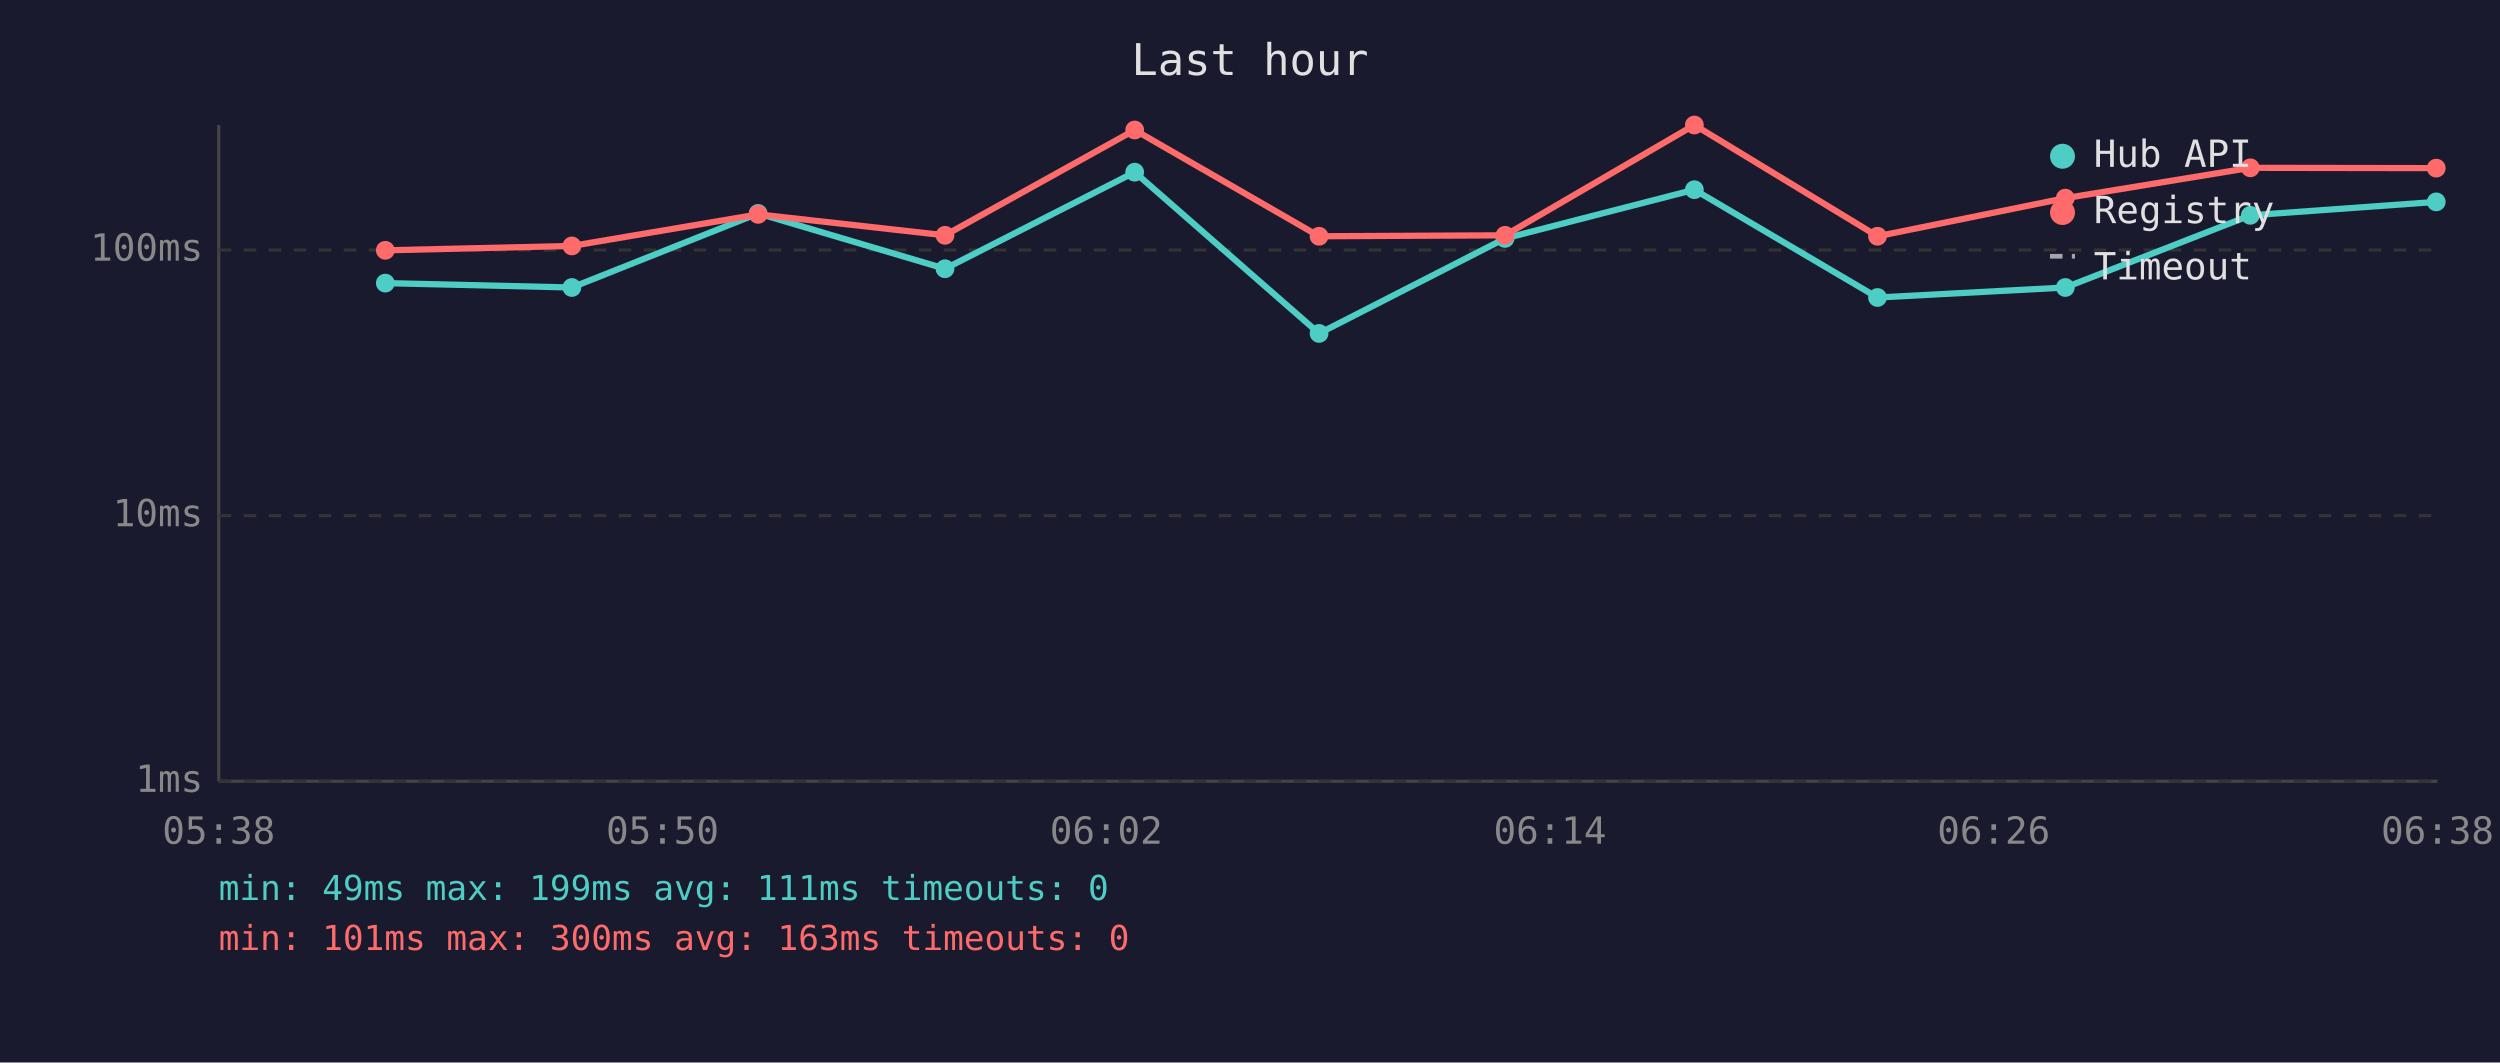
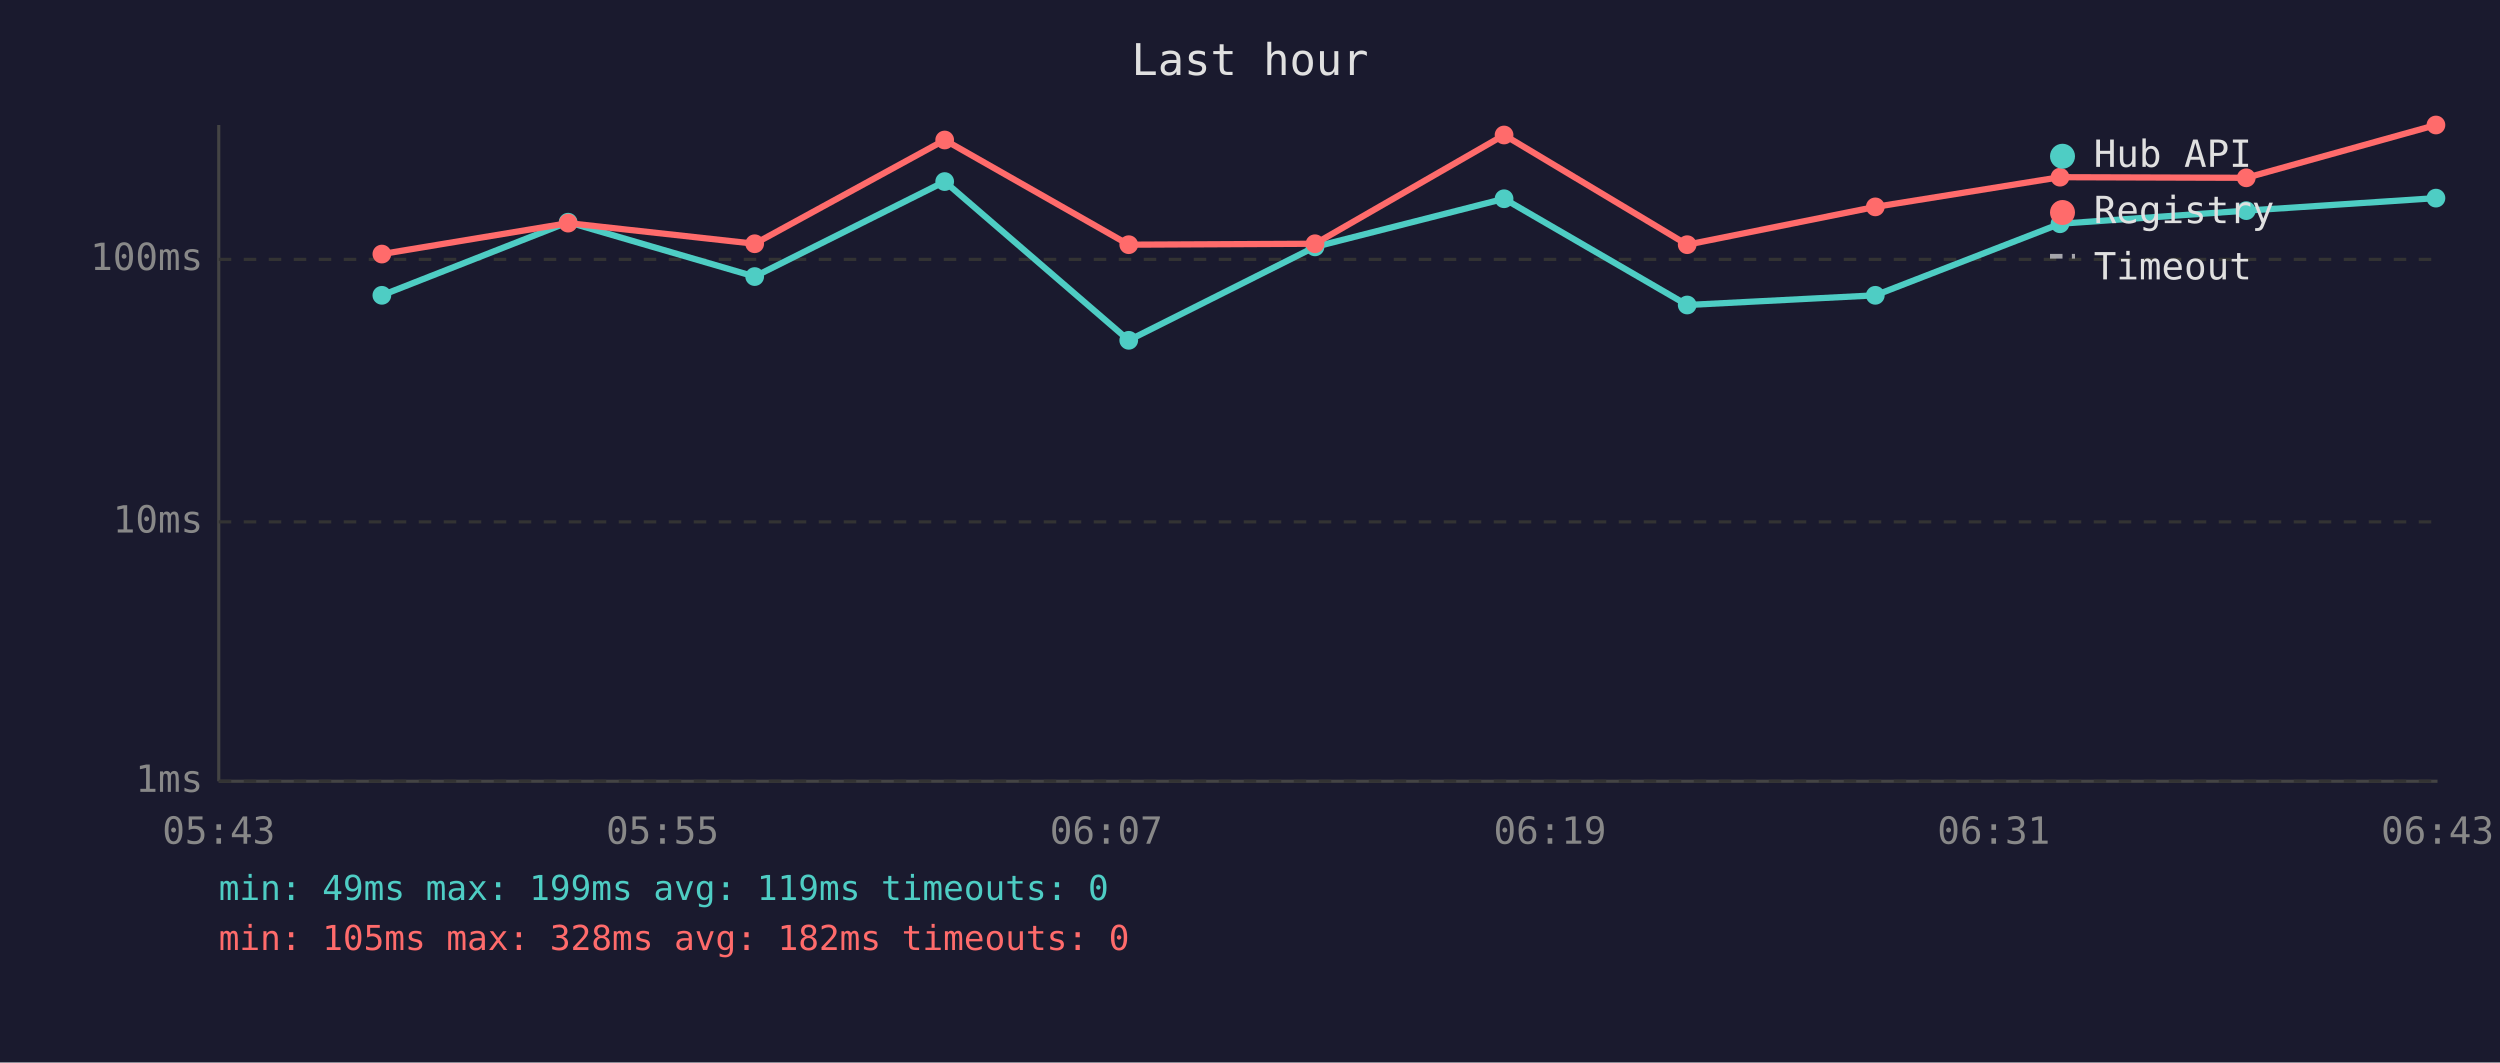
<svg xmlns="http://www.w3.org/2000/svg" viewBox="0 0 800 340" font-family="monospace" font-size="12">
  <rect width="800" height="340" fill="#1a1a2e" />
  <text x="400" y="24" fill="#e0e0e0" font-size="14" text-anchor="middle">Last hour</text>
  <line x1="70" y1="40" x2="70" y2="250" stroke="#444" stroke-width="1" />
  <line x1="70" y1="250" x2="780" y2="250" stroke="#444" stroke-width="1" />
  <line x1="70" y1="250" x2="780" y2="250" stroke="#333" stroke-width="1" stroke-dasharray="4" />
  <text x="65" y="250" fill="#888" text-anchor="end" dominant-baseline="middle">1ms</text>
-   <line x1="70" y1="165" x2="780" y2="165" stroke="#333" stroke-width="1" stroke-dasharray="4" />
-   <text x="65" y="165" fill="#888" text-anchor="end" dominant-baseline="middle">10ms</text>
-   <line x1="70" y1="80" x2="780" y2="80" stroke="#333" stroke-width="1" stroke-dasharray="4" />
-   <text x="65" y="80" fill="#888" text-anchor="end" dominant-baseline="middle">100ms</text>
-   <text x="70" y="270" fill="#888" text-anchor="middle">05:38</text>
-   <text x="212" y="270" fill="#888" text-anchor="middle">05:50</text>
-   <text x="354" y="270" fill="#888" text-anchor="middle">06:02</text>
-   <text x="496" y="270" fill="#888" text-anchor="middle">06:14</text>
-   <text x="638" y="270" fill="#888" text-anchor="middle">06:26</text>
-   <text x="780" y="270" fill="#888" text-anchor="middle">06:38</text>
-   <polyline points="123.3,90.6 183.0,92.0 242.6,68.3 302.4,86.0 363.1,55.1 422.1,106.7 481.6,76.3 542.2,60.7 600.8,95.2 660.9,92.0 720.1,68.9 779.6,64.6" fill="none" stroke="#4ecdc4" stroke-width="2" opacity="1" />
-   <circle cx="123.3" cy="90.6" r="3" fill="#4ecdc4" />
-   <circle cx="183.0" cy="92.0" r="3" fill="#4ecdc4" />
-   <circle cx="242.6" cy="68.3" r="3" fill="#4ecdc4" />
-   <circle cx="302.4" cy="86.0" r="3" fill="#4ecdc4" />
-   <circle cx="363.1" cy="55.1" r="3" fill="#4ecdc4" />
-   <circle cx="422.1" cy="106.7" r="3" fill="#4ecdc4" />
-   <circle cx="481.6" cy="76.3" r="3" fill="#4ecdc4" />
-   <circle cx="542.2" cy="60.7" r="3" fill="#4ecdc4" />
-   <circle cx="600.8" cy="95.2" r="3" fill="#4ecdc4" />
-   <circle cx="660.9" cy="92.0" r="3" fill="#4ecdc4" />
-   <circle cx="720.1" cy="68.9" r="3" fill="#4ecdc4" />
-   <circle cx="779.6" cy="64.6" r="3" fill="#4ecdc4" />
-   <polyline points="123.3,80.1 183.0,78.7 242.6,68.6 302.4,75.3 363.1,41.6 422.1,75.6 481.6,75.3 542.2,40.0 600.8,75.6 660.9,63.4 720.1,53.7 779.6,53.8" fill="none" stroke="#ff6b6b" stroke-width="2" opacity="1" />
-   <circle cx="123.3" cy="80.1" r="3" fill="#ff6b6b" />
-   <circle cx="183.0" cy="78.7" r="3" fill="#ff6b6b" />
-   <circle cx="242.6" cy="68.6" r="3" fill="#ff6b6b" />
-   <circle cx="302.4" cy="75.3" r="3" fill="#ff6b6b" />
-   <circle cx="363.1" cy="41.6" r="3" fill="#ff6b6b" />
-   <circle cx="422.1" cy="75.6" r="3" fill="#ff6b6b" />
-   <circle cx="481.6" cy="75.3" r="3" fill="#ff6b6b" />
-   <circle cx="542.2" cy="40.0" r="3" fill="#ff6b6b" />
-   <circle cx="600.8" cy="75.6" r="3" fill="#ff6b6b" />
-   <circle cx="660.9" cy="63.4" r="3" fill="#ff6b6b" />
-   <circle cx="720.1" cy="53.7" r="3" fill="#ff6b6b" />
-   <circle cx="779.6" cy="53.8" r="3" fill="#ff6b6b" />
+   <line x1="70" y1="167" x2="780" y2="167" stroke="#333" stroke-width="1" stroke-dasharray="4" />
+   <text x="65" y="167" fill="#888" text-anchor="end" dominant-baseline="middle">10ms</text>
+   <line x1="70" y1="83" x2="780" y2="83" stroke="#333" stroke-width="1" stroke-dasharray="4" />
+   <text x="65" y="83" fill="#888" text-anchor="end" dominant-baseline="middle">100ms</text>
+   <text x="70" y="270" fill="#888" text-anchor="middle">05:43</text>
+   <text x="212" y="270" fill="#888" text-anchor="middle">05:55</text>
+   <text x="354" y="270" fill="#888" text-anchor="middle">06:07</text>
+   <text x="496" y="270" fill="#888" text-anchor="middle">06:19</text>
+   <text x="638" y="270" fill="#888" text-anchor="middle">06:31</text>
+   <text x="780" y="270" fill="#888" text-anchor="middle">06:43</text>
+   <polyline points="122.2,94.5 181.8,71.1 241.5,88.5 302.3,58.1 361.2,108.9 420.8,79.0 481.3,63.6 539.9,97.6 600.1,94.5 659.2,71.6 718.8,67.4 779.5,63.4" fill="none" stroke="#4ecdc4" stroke-width="2" opacity="1" />
+   <circle cx="122.2" cy="94.5" r="3" fill="#4ecdc4" />
+   <circle cx="181.8" cy="71.1" r="3" fill="#4ecdc4" />
+   <circle cx="241.5" cy="88.5" r="3" fill="#4ecdc4" />
+   <circle cx="302.3" cy="58.1" r="3" fill="#4ecdc4" />
+   <circle cx="361.2" cy="108.9" r="3" fill="#4ecdc4" />
+   <circle cx="420.8" cy="79.0" r="3" fill="#4ecdc4" />
+   <circle cx="481.3" cy="63.6" r="3" fill="#4ecdc4" />
+   <circle cx="539.9" cy="97.6" r="3" fill="#4ecdc4" />
+   <circle cx="600.1" cy="94.5" r="3" fill="#4ecdc4" />
+   <circle cx="659.2" cy="71.6" r="3" fill="#4ecdc4" />
+   <circle cx="718.8" cy="67.4" r="3" fill="#4ecdc4" />
+   <circle cx="779.5" cy="63.4" r="3" fill="#4ecdc4" />
+   <polyline points="122.2,81.3 181.8,71.4 241.5,78.0 302.3,44.8 361.2,78.3 420.8,78.0 481.3,43.2 539.9,78.3 600.1,66.2 659.2,56.7 718.8,56.9 779.5,40.0" fill="none" stroke="#ff6b6b" stroke-width="2" opacity="1" />
+   <circle cx="122.2" cy="81.3" r="3" fill="#ff6b6b" />
+   <circle cx="181.8" cy="71.4" r="3" fill="#ff6b6b" />
+   <circle cx="241.5" cy="78.0" r="3" fill="#ff6b6b" />
+   <circle cx="302.3" cy="44.8" r="3" fill="#ff6b6b" />
+   <circle cx="361.2" cy="78.3" r="3" fill="#ff6b6b" />
+   <circle cx="420.8" cy="78.0" r="3" fill="#ff6b6b" />
+   <circle cx="481.3" cy="43.2" r="3" fill="#ff6b6b" />
+   <circle cx="539.9" cy="78.3" r="3" fill="#ff6b6b" />
+   <circle cx="600.1" cy="66.2" r="3" fill="#ff6b6b" />
+   <circle cx="659.2" cy="56.7" r="3" fill="#ff6b6b" />
+   <circle cx="718.8" cy="56.9" r="3" fill="#ff6b6b" />
+   <circle cx="779.5" cy="40.0" r="3" fill="#ff6b6b" />
  <circle cx="660" cy="50" r="4" fill="#4ecdc4" />
  <text x="670" y="50" fill="#e0e0e0" dominant-baseline="middle">Hub API</text>
  <circle cx="660" cy="68" r="4" fill="#ff6b6b" />
  <text x="670" y="68" fill="#e0e0e0" dominant-baseline="middle">Registry</text>
  <line x1="656" y1="82" x2="664" y2="82" stroke="#e0e0e0" stroke-width="1.5" stroke-dasharray="4,3" opacity="0.7" />
  <text x="670" y="86" fill="#e0e0e0" dominant-baseline="middle">Timeout</text>
-   <text x="70" y="288" fill="#4ecdc4" font-size="11">min: 49ms  max: 199ms  avg: 111ms  timeouts: 0</text>
-   <text x="70" y="304" fill="#ff6b6b" font-size="11">min: 101ms  max: 300ms  avg: 163ms  timeouts: 0</text>
+   <text x="70" y="288" fill="#4ecdc4" font-size="11">min: 49ms  max: 199ms  avg: 119ms  timeouts: 0</text>
+   <text x="70" y="304" fill="#ff6b6b" font-size="11">min: 105ms  max: 328ms  avg: 182ms  timeouts: 0</text>
</svg>
